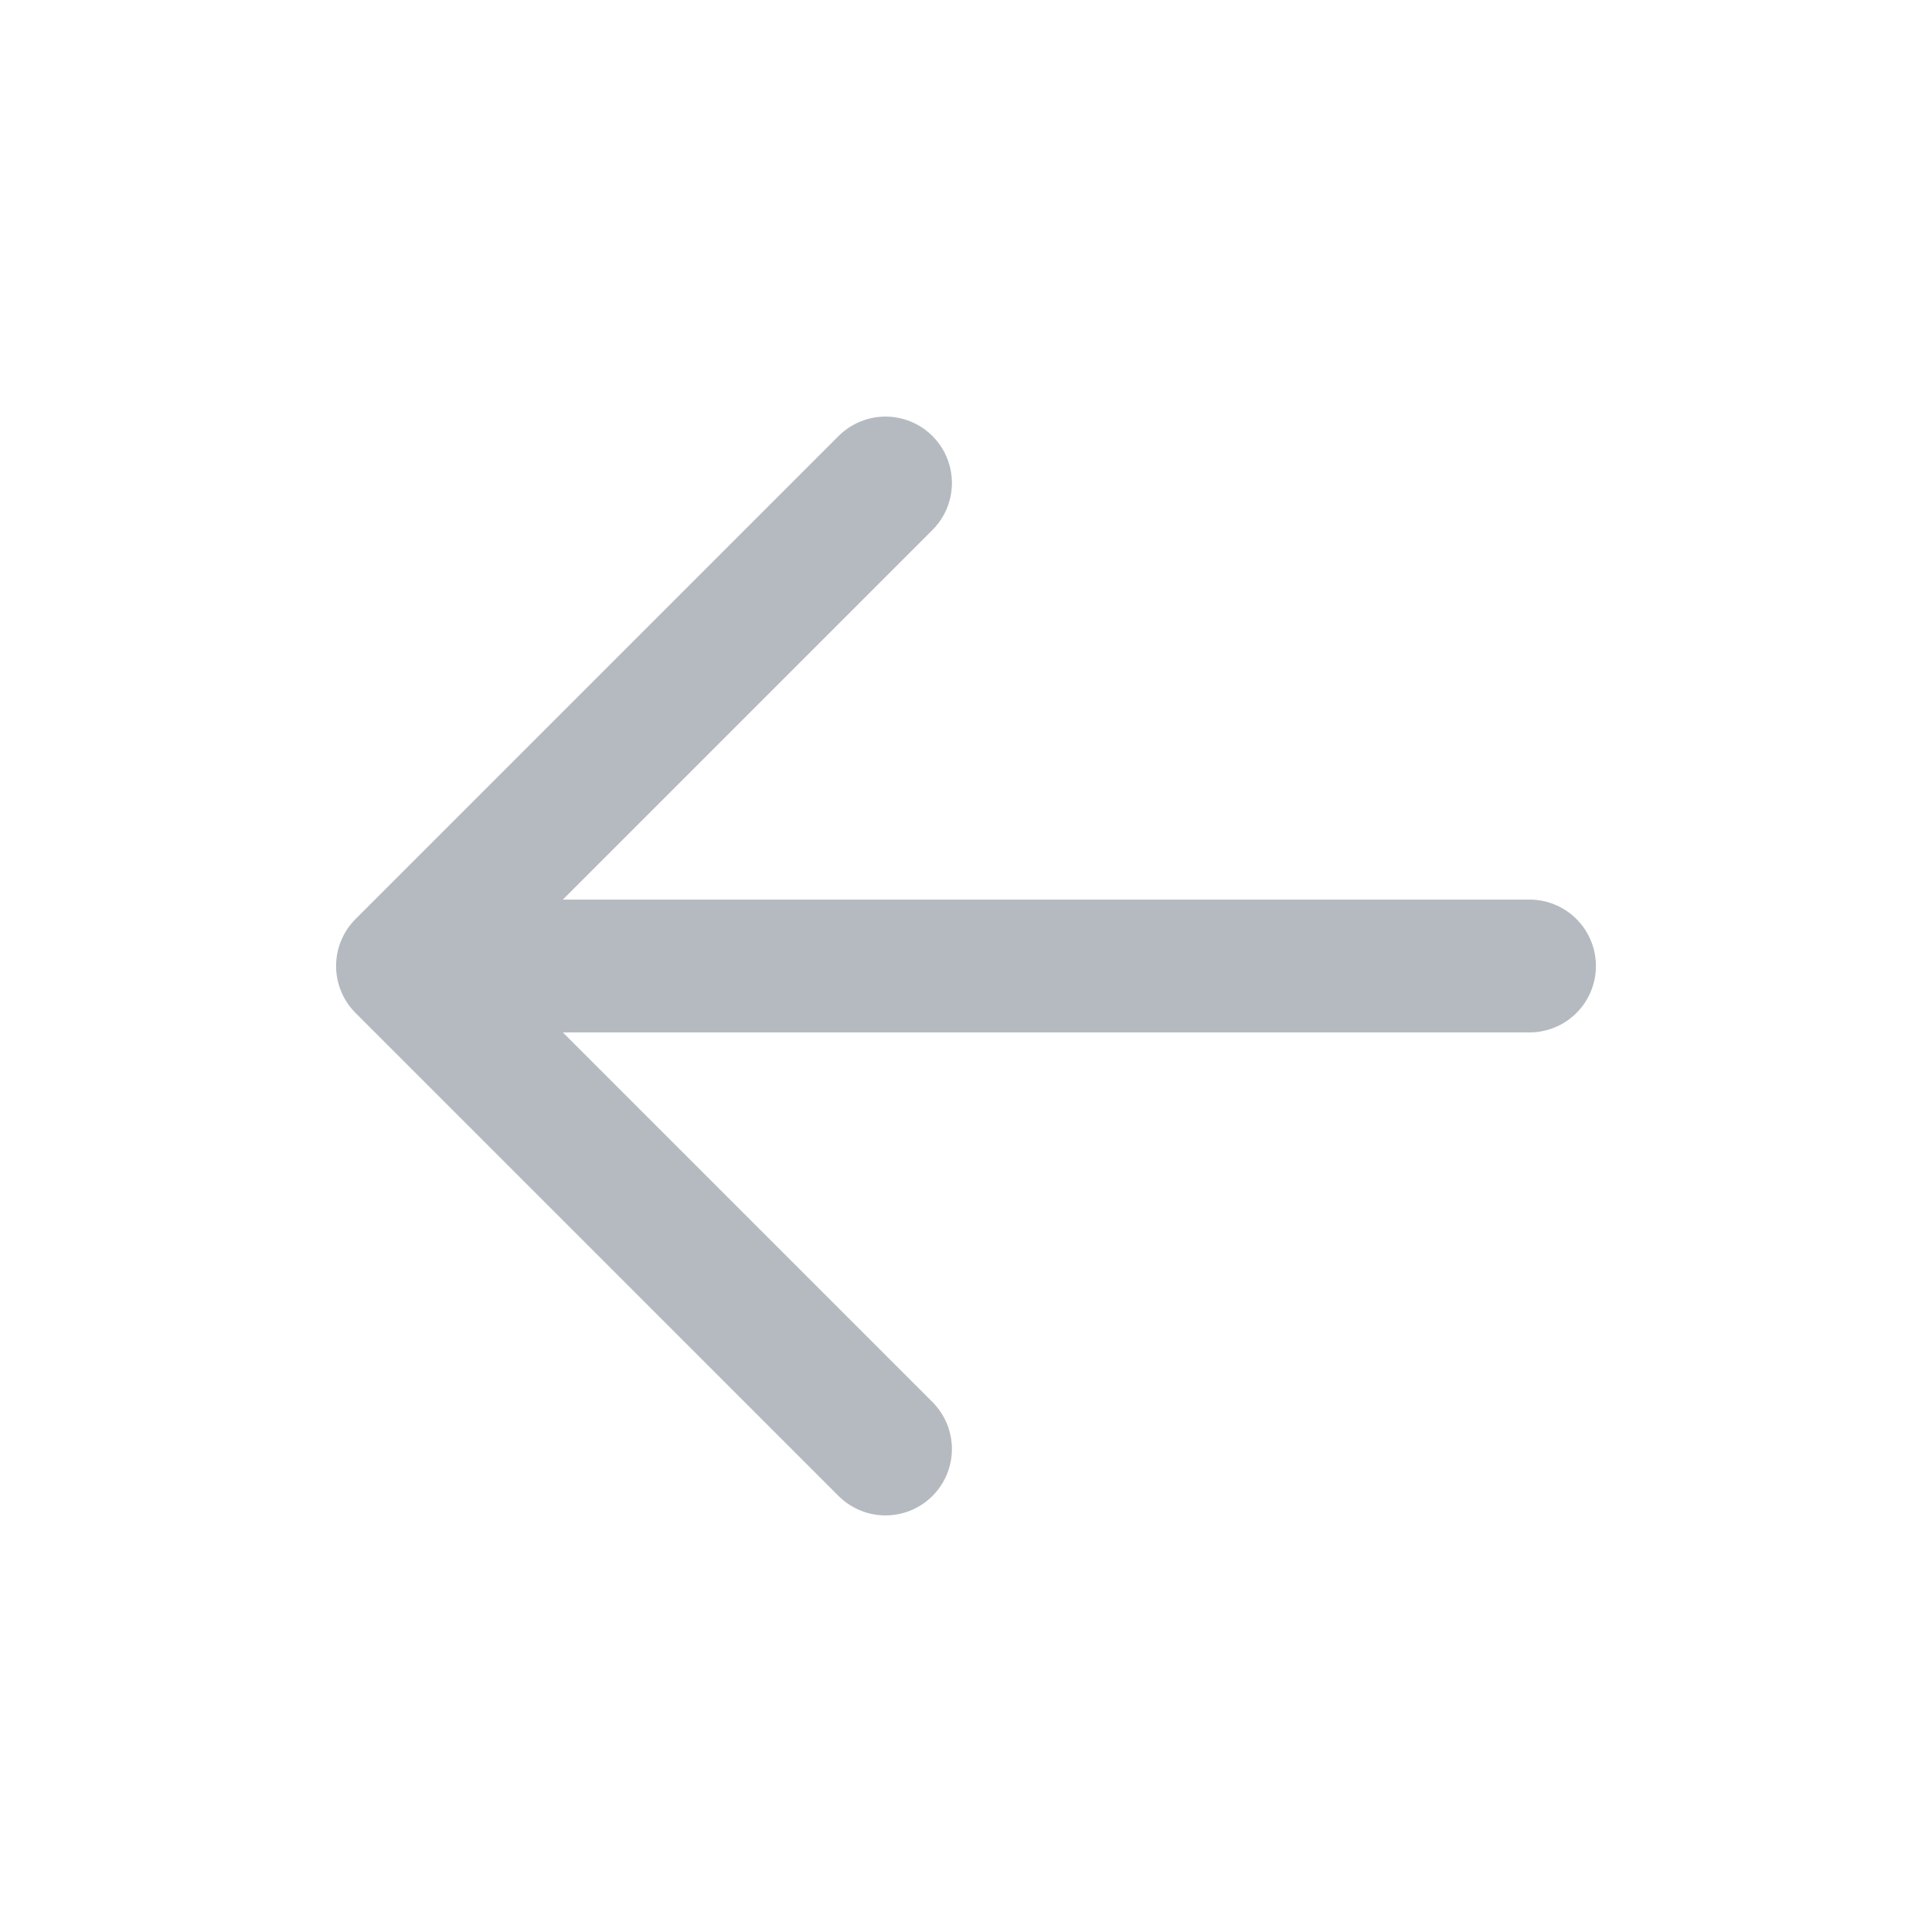
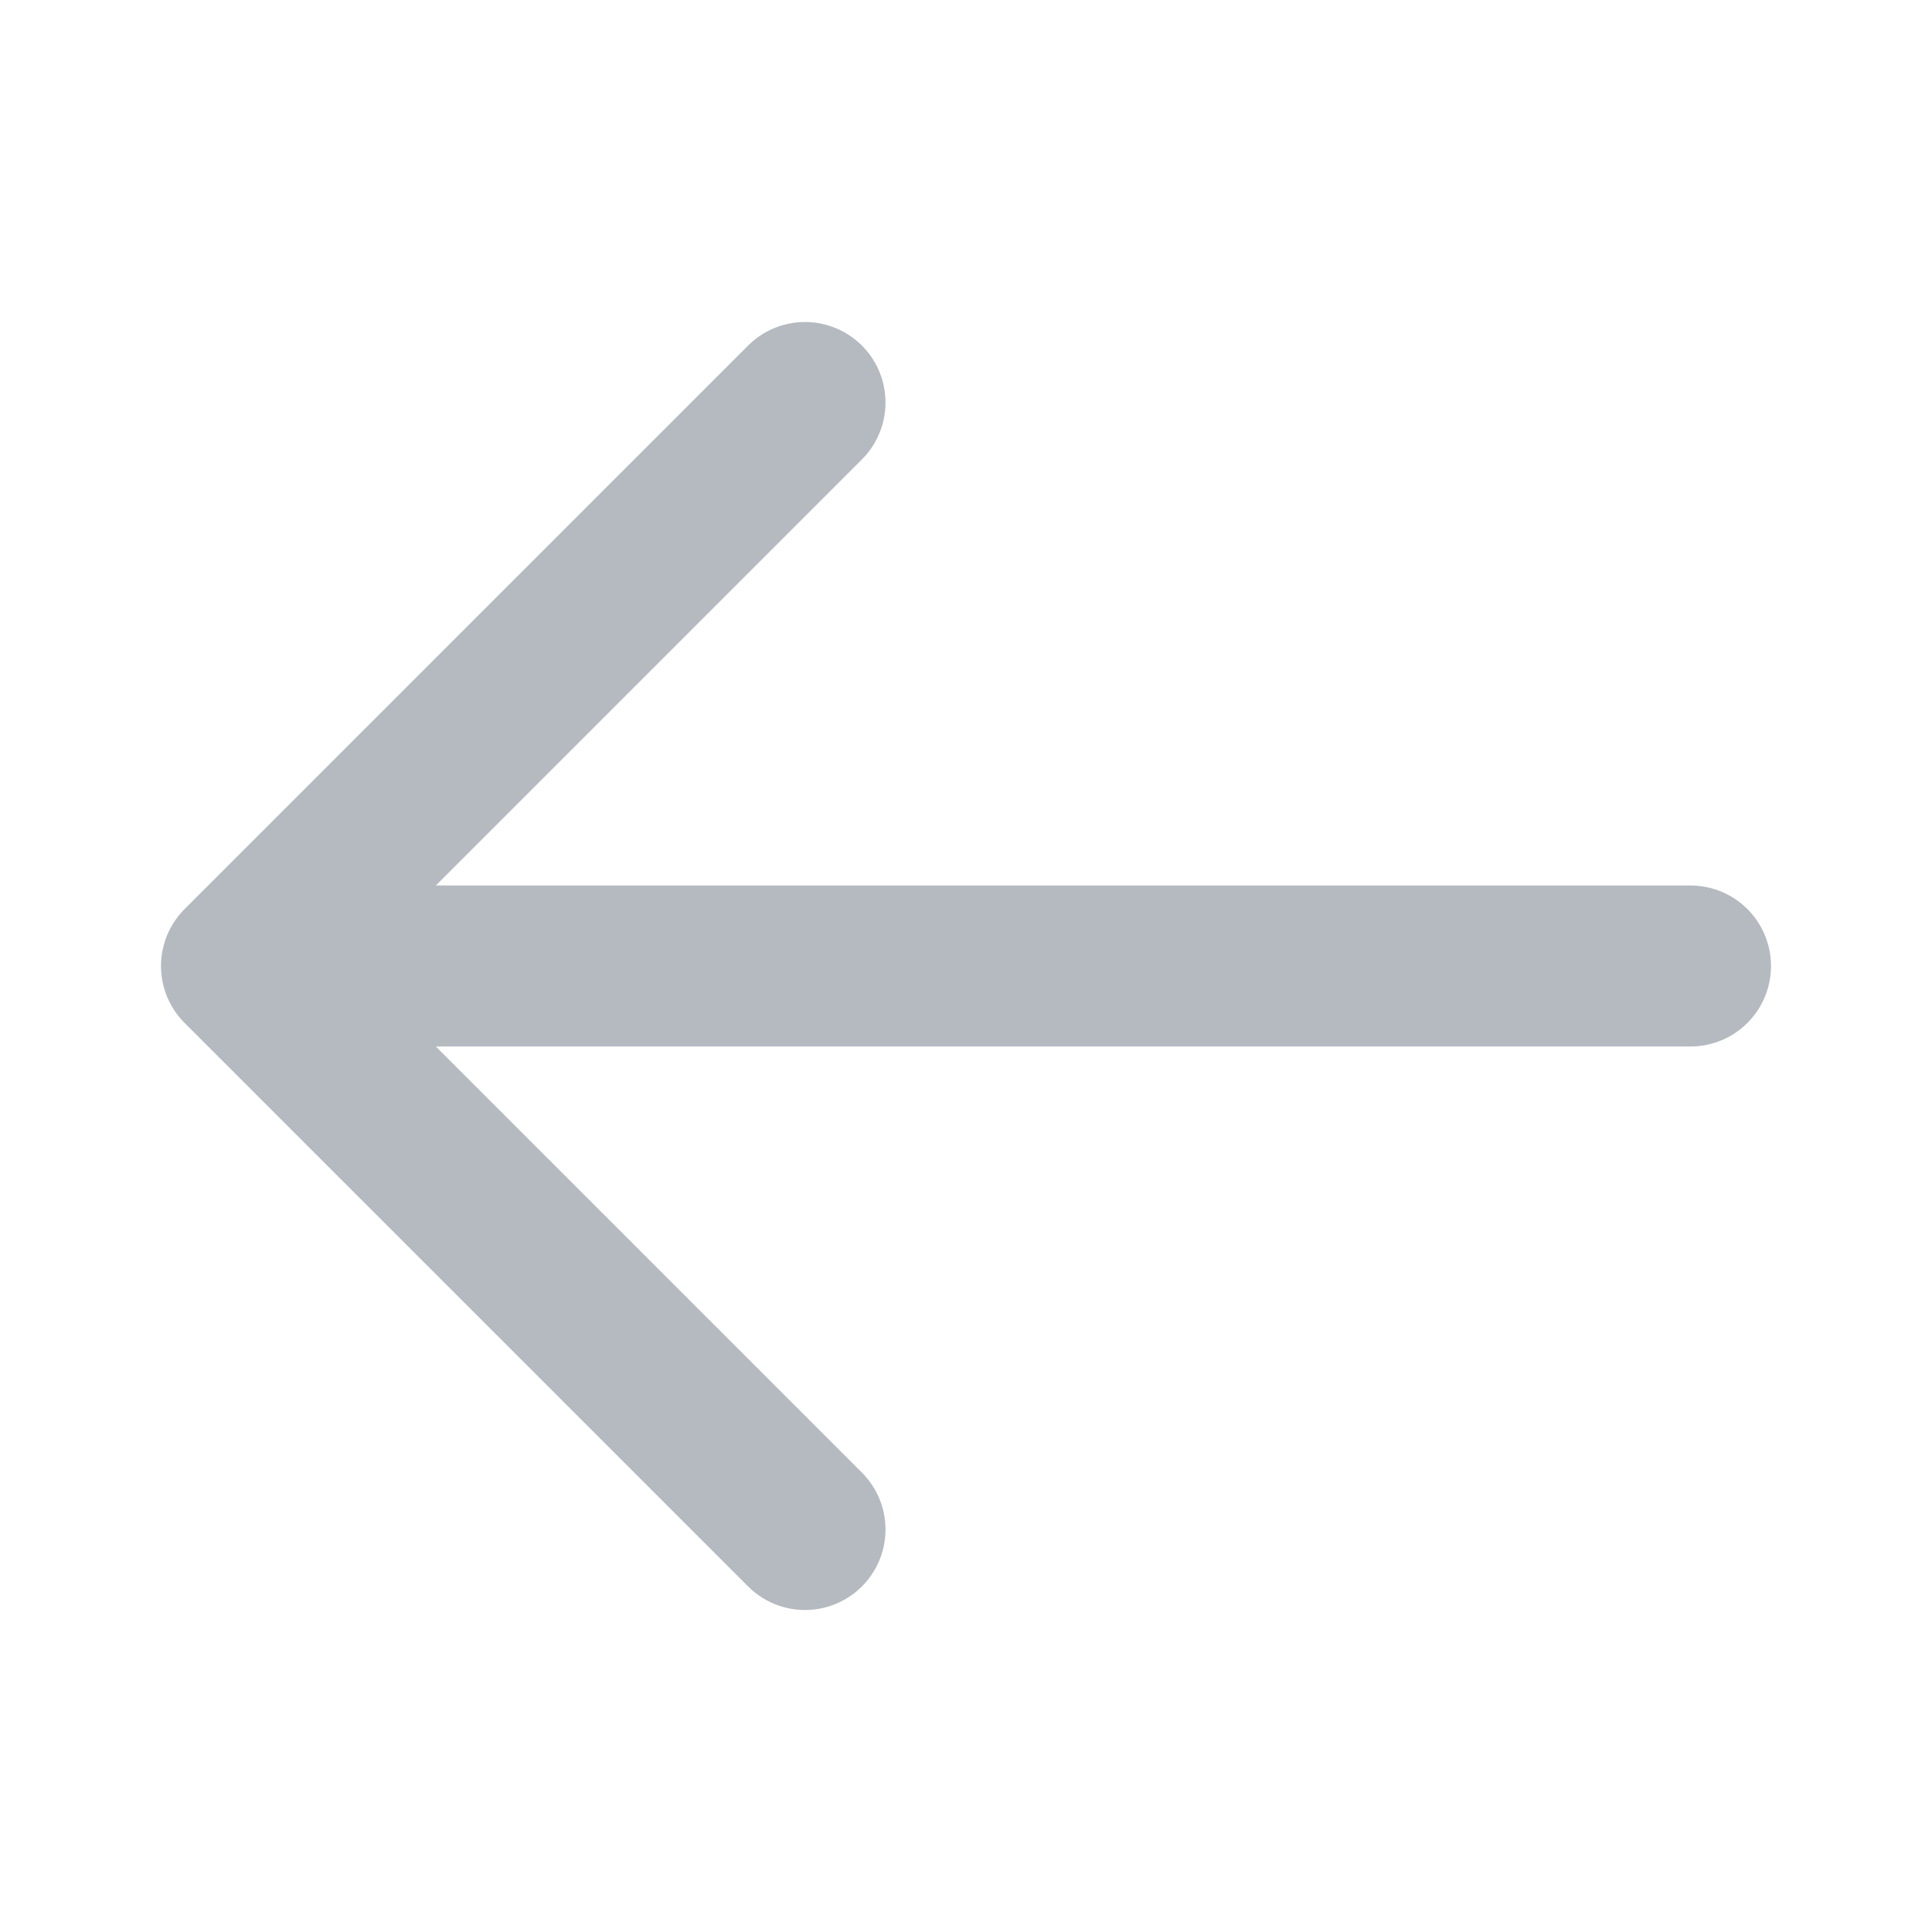
<svg xmlns="http://www.w3.org/2000/svg" viewBox="0 0 24 24">
-   <path d="M19 12H5 M11 6l-6 6 6 6" fill="none" stroke="#B5BAC1" stroke-width="1.65" stroke-linecap="round" stroke-linejoin="round" />
+   <path d="M10 5l-7 7 7 7M3 12h18" fill="none" stroke="#B5BAC1" stroke-width="2" stroke-linecap="round" stroke-linejoin="round" />
</svg>
